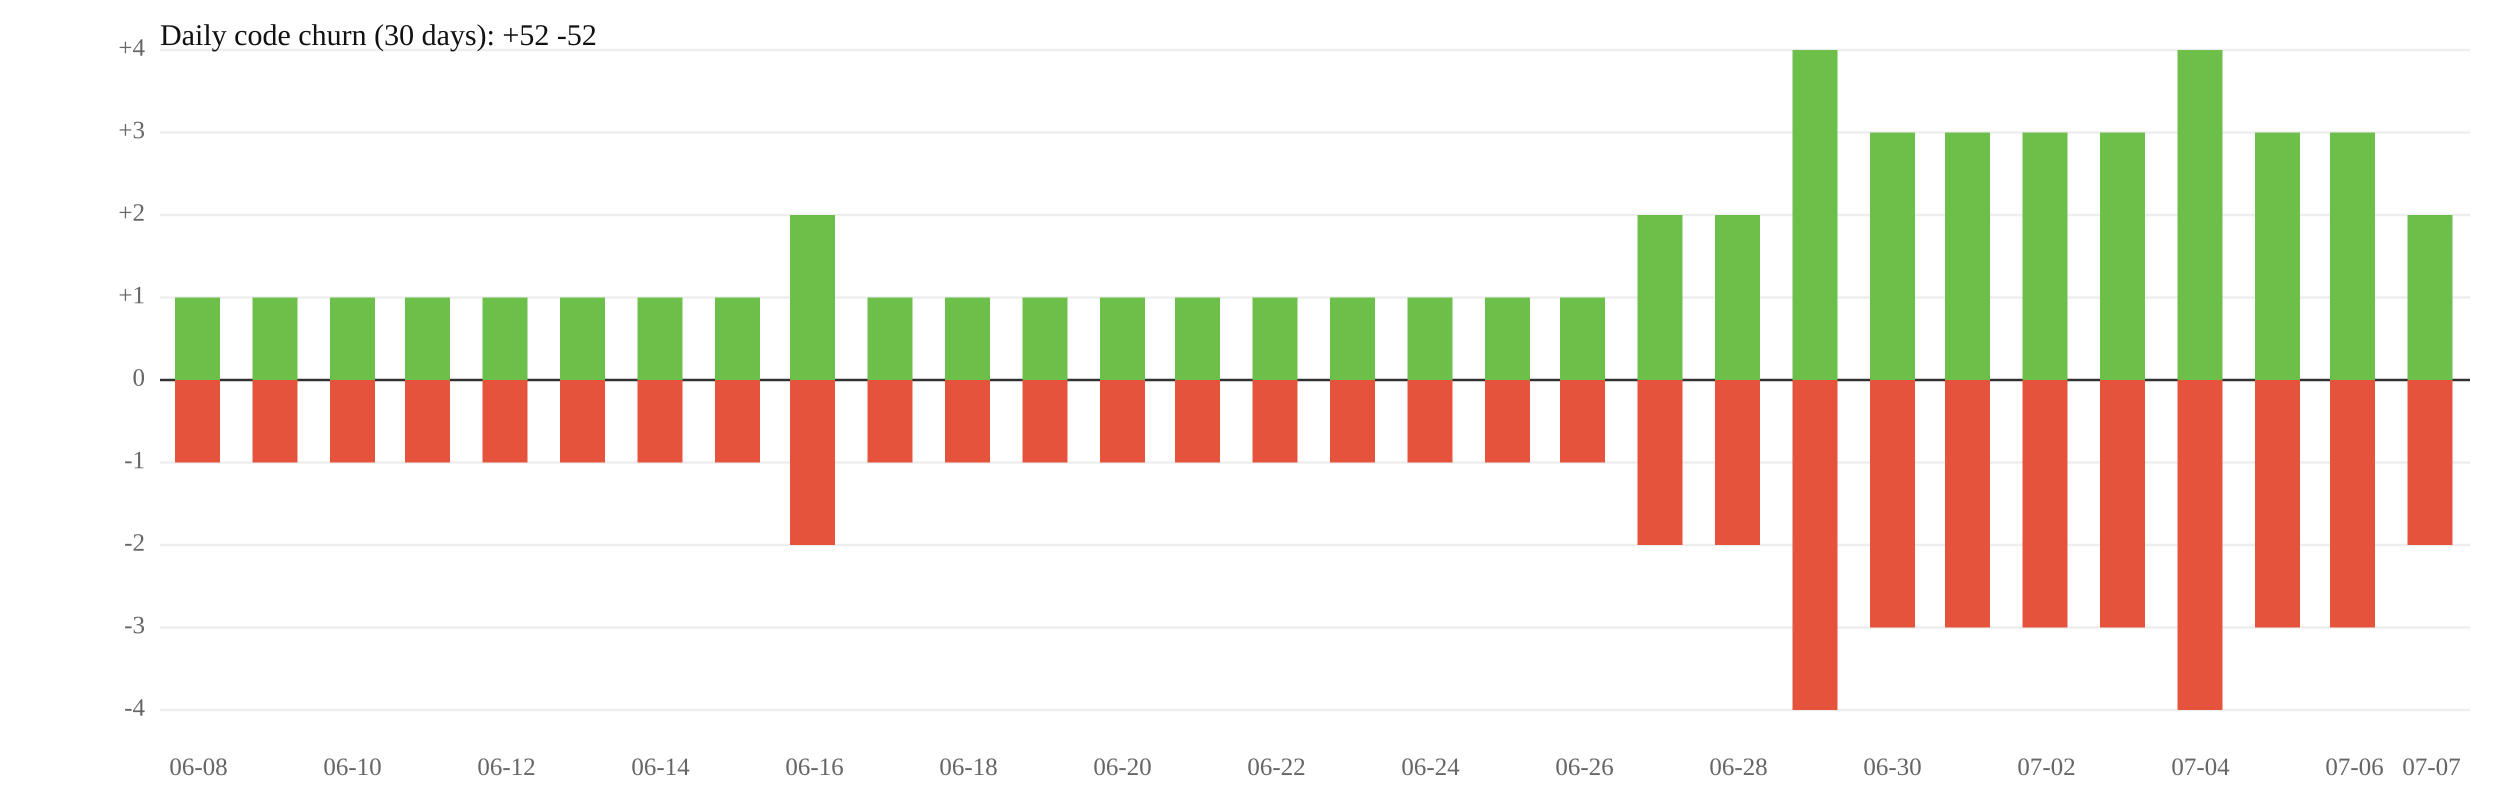
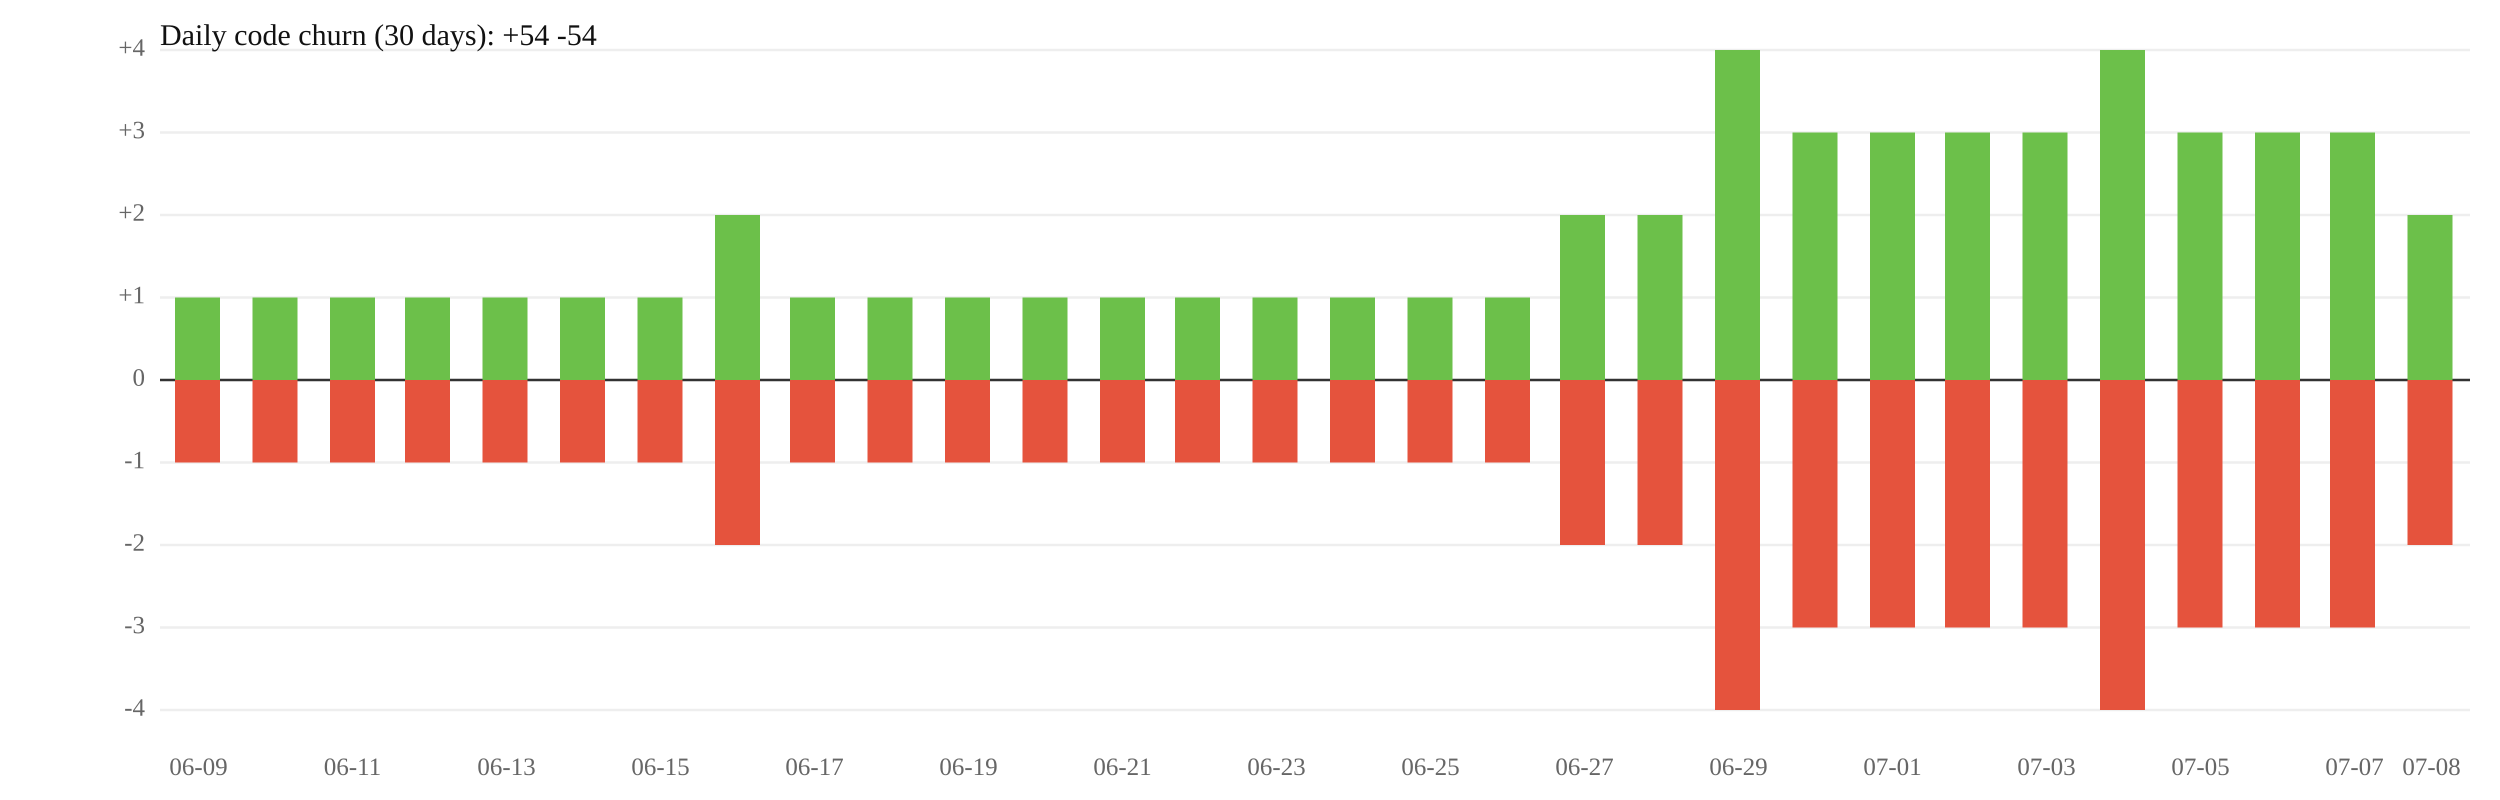
<svg xmlns="http://www.w3.org/2000/svg" width="1000" height="320" viewBox="0 0 1000 320">
  <rect width="100%" height="100%" fill="white" />
  <line x1="64" y1="119" x2="988" y2="119" stroke="#eee" />
  <line x1="64" y1="185" x2="988" y2="185" stroke="#eee" />
  <text x="58" y="119" font-size="10" text-anchor="end" dominant-baseline="middle" fill="#666">+1</text>
  <text x="58" y="185" font-size="10" text-anchor="end" dominant-baseline="middle" fill="#666">-1</text>
  <line x1="64" y1="86" x2="988" y2="86" stroke="#eee" />
  <line x1="64" y1="218" x2="988" y2="218" stroke="#eee" />
  <text x="58" y="86" font-size="10" text-anchor="end" dominant-baseline="middle" fill="#666">+2</text>
  <text x="58" y="218" font-size="10" text-anchor="end" dominant-baseline="middle" fill="#666">-2</text>
  <line x1="64" y1="53" x2="988" y2="53" stroke="#eee" />
  <line x1="64" y1="251" x2="988" y2="251" stroke="#eee" />
  <text x="58" y="53" font-size="10" text-anchor="end" dominant-baseline="middle" fill="#666">+3</text>
  <text x="58" y="251" font-size="10" text-anchor="end" dominant-baseline="middle" fill="#666">-3</text>
  <line x1="64" y1="20" x2="988" y2="20" stroke="#eee" />
  <line x1="64" y1="284" x2="988" y2="284" stroke="#eee" />
  <text x="58" y="20" font-size="10" text-anchor="end" dominant-baseline="middle" fill="#666">+4</text>
  <text x="58" y="284" font-size="10" text-anchor="end" dominant-baseline="middle" fill="#666">-4</text>
  <line x1="64" y1="152" x2="988" y2="152" stroke="#333" />
  <text x="58" y="152" font-size="10" text-anchor="end" dominant-baseline="middle" fill="#666">0</text>
  <rect x="70" y="119" width="18" height="33" fill="#6cc04a" />
  <rect x="70" y="152" width="18" height="33" fill="#e5533d" />
  <rect x="101" y="119" width="18" height="33" fill="#6cc04a" />
  <rect x="101" y="152" width="18" height="33" fill="#e5533d" />
  <rect x="132" y="119" width="18" height="33" fill="#6cc04a" />
  <rect x="132" y="152" width="18" height="33" fill="#e5533d" />
  <rect x="162" y="119" width="18" height="33" fill="#6cc04a" />
  <rect x="162" y="152" width="18" height="33" fill="#e5533d" />
  <rect x="193" y="119" width="18" height="33" fill="#6cc04a" />
  <rect x="193" y="152" width="18" height="33" fill="#e5533d" />
  <rect x="224" y="119" width="18" height="33" fill="#6cc04a" />
  <rect x="224" y="152" width="18" height="33" fill="#e5533d" />
  <rect x="255" y="119" width="18" height="33" fill="#6cc04a" />
  <rect x="255" y="152" width="18" height="33" fill="#e5533d" />
-   <rect x="286" y="119" width="18" height="33" fill="#6cc04a" />
-   <rect x="286" y="152" width="18" height="33" fill="#e5533d" />
-   <rect x="316" y="86" width="18" height="66" fill="#6cc04a" />
-   <rect x="316" y="152" width="18" height="66" fill="#e5533d" />
+   <rect x="286" y="86" width="18" height="66" fill="#6cc04a" />
+   <rect x="286" y="152" width="18" height="66" fill="#e5533d" />
+   <rect x="316" y="119" width="18" height="33" fill="#6cc04a" />
+   <rect x="316" y="152" width="18" height="33" fill="#e5533d" />
  <rect x="347" y="119" width="18" height="33" fill="#6cc04a" />
  <rect x="347" y="152" width="18" height="33" fill="#e5533d" />
  <rect x="378" y="119" width="18" height="33" fill="#6cc04a" />
  <rect x="378" y="152" width="18" height="33" fill="#e5533d" />
  <rect x="409" y="119" width="18" height="33" fill="#6cc04a" />
  <rect x="409" y="152" width="18" height="33" fill="#e5533d" />
  <rect x="440" y="119" width="18" height="33" fill="#6cc04a" />
  <rect x="440" y="152" width="18" height="33" fill="#e5533d" />
  <rect x="470" y="119" width="18" height="33" fill="#6cc04a" />
  <rect x="470" y="152" width="18" height="33" fill="#e5533d" />
  <rect x="501" y="119" width="18" height="33" fill="#6cc04a" />
  <rect x="501" y="152" width="18" height="33" fill="#e5533d" />
  <rect x="532" y="119" width="18" height="33" fill="#6cc04a" />
  <rect x="532" y="152" width="18" height="33" fill="#e5533d" />
  <rect x="563" y="119" width="18" height="33" fill="#6cc04a" />
  <rect x="563" y="152" width="18" height="33" fill="#e5533d" />
  <rect x="594" y="119" width="18" height="33" fill="#6cc04a" />
  <rect x="594" y="152" width="18" height="33" fill="#e5533d" />
-   <rect x="624" y="119" width="18" height="33" fill="#6cc04a" />
-   <rect x="624" y="152" width="18" height="33" fill="#e5533d" />
+   <rect x="624" y="86" width="18" height="66" fill="#6cc04a" />
+   <rect x="624" y="152" width="18" height="66" fill="#e5533d" />
  <rect x="655" y="86" width="18" height="66" fill="#6cc04a" />
  <rect x="655" y="152" width="18" height="66" fill="#e5533d" />
-   <rect x="686" y="86" width="18" height="66" fill="#6cc04a" />
-   <rect x="686" y="152" width="18" height="66" fill="#e5533d" />
-   <rect x="717" y="20" width="18" height="132" fill="#6cc04a" />
-   <rect x="717" y="152" width="18" height="132" fill="#e5533d" />
+   <rect x="686" y="20" width="18" height="132" fill="#6cc04a" />
+   <rect x="686" y="152" width="18" height="132" fill="#e5533d" />
+   <rect x="717" y="53" width="18" height="99" fill="#6cc04a" />
+   <rect x="717" y="152" width="18" height="99" fill="#e5533d" />
  <rect x="748" y="53" width="18" height="99" fill="#6cc04a" />
  <rect x="748" y="152" width="18" height="99" fill="#e5533d" />
  <rect x="778" y="53" width="18" height="99" fill="#6cc04a" />
  <rect x="778" y="152" width="18" height="99" fill="#e5533d" />
  <rect x="809" y="53" width="18" height="99" fill="#6cc04a" />
  <rect x="809" y="152" width="18" height="99" fill="#e5533d" />
-   <rect x="840" y="53" width="18" height="99" fill="#6cc04a" />
-   <rect x="840" y="152" width="18" height="99" fill="#e5533d" />
-   <rect x="871" y="20" width="18" height="132" fill="#6cc04a" />
-   <rect x="871" y="152" width="18" height="132" fill="#e5533d" />
+   <rect x="840" y="20" width="18" height="132" fill="#6cc04a" />
+   <rect x="840" y="152" width="18" height="132" fill="#e5533d" />
+   <rect x="871" y="53" width="18" height="99" fill="#6cc04a" />
+   <rect x="871" y="152" width="18" height="99" fill="#e5533d" />
  <rect x="902" y="53" width="18" height="99" fill="#6cc04a" />
  <rect x="902" y="152" width="18" height="99" fill="#e5533d" />
  <rect x="932" y="53" width="18" height="99" fill="#6cc04a" />
  <rect x="932" y="152" width="18" height="99" fill="#e5533d" />
  <rect x="963" y="86" width="18" height="66" fill="#6cc04a" />
  <rect x="963" y="152" width="18" height="66" fill="#e5533d" />
-   <text x="79.4" y="310" font-size="10" text-anchor="middle" fill="#666">06-08</text>
-   <text x="141.0" y="310" font-size="10" text-anchor="middle" fill="#666">06-10</text>
-   <text x="202.6" y="310" font-size="10" text-anchor="middle" fill="#666">06-12</text>
-   <text x="264.2" y="310" font-size="10" text-anchor="middle" fill="#666">06-14</text>
-   <text x="325.8" y="310" font-size="10" text-anchor="middle" fill="#666">06-16</text>
-   <text x="387.4" y="310" font-size="10" text-anchor="middle" fill="#666">06-18</text>
-   <text x="449.0" y="310" font-size="10" text-anchor="middle" fill="#666">06-20</text>
-   <text x="510.6" y="310" font-size="10" text-anchor="middle" fill="#666">06-22</text>
-   <text x="572.2" y="310" font-size="10" text-anchor="middle" fill="#666">06-24</text>
-   <text x="633.8" y="310" font-size="10" text-anchor="middle" fill="#666">06-26</text>
-   <text x="695.4" y="310" font-size="10" text-anchor="middle" fill="#666">06-28</text>
-   <text x="757.0" y="310" font-size="10" text-anchor="middle" fill="#666">06-30</text>
-   <text x="818.6" y="310" font-size="10" text-anchor="middle" fill="#666">07-02</text>
-   <text x="880.2" y="310" font-size="10" text-anchor="middle" fill="#666">07-04</text>
-   <text x="941.8" y="310" font-size="10" text-anchor="middle" fill="#666">07-06</text>
-   <text x="972.6" y="310" font-size="10" text-anchor="middle" fill="#666">07-07</text>
-   <text x="64" y="18" font-size="12" fill="#111">Daily code churn (30 days): +52  -52</text>
+   <text x="79.4" y="310" font-size="10" text-anchor="middle" fill="#666">06-09</text>
+   <text x="141.0" y="310" font-size="10" text-anchor="middle" fill="#666">06-11</text>
+   <text x="202.6" y="310" font-size="10" text-anchor="middle" fill="#666">06-13</text>
+   <text x="264.2" y="310" font-size="10" text-anchor="middle" fill="#666">06-15</text>
+   <text x="325.8" y="310" font-size="10" text-anchor="middle" fill="#666">06-17</text>
+   <text x="387.4" y="310" font-size="10" text-anchor="middle" fill="#666">06-19</text>
+   <text x="449.0" y="310" font-size="10" text-anchor="middle" fill="#666">06-21</text>
+   <text x="510.6" y="310" font-size="10" text-anchor="middle" fill="#666">06-23</text>
+   <text x="572.2" y="310" font-size="10" text-anchor="middle" fill="#666">06-25</text>
+   <text x="633.8" y="310" font-size="10" text-anchor="middle" fill="#666">06-27</text>
+   <text x="695.4" y="310" font-size="10" text-anchor="middle" fill="#666">06-29</text>
+   <text x="757.0" y="310" font-size="10" text-anchor="middle" fill="#666">07-01</text>
+   <text x="818.6" y="310" font-size="10" text-anchor="middle" fill="#666">07-03</text>
+   <text x="880.2" y="310" font-size="10" text-anchor="middle" fill="#666">07-05</text>
+   <text x="941.8" y="310" font-size="10" text-anchor="middle" fill="#666">07-07</text>
+   <text x="972.6" y="310" font-size="10" text-anchor="middle" fill="#666">07-08</text>
+   <text x="64" y="18" font-size="12" fill="#111">Daily code churn (30 days): +54  -54</text>
</svg>
